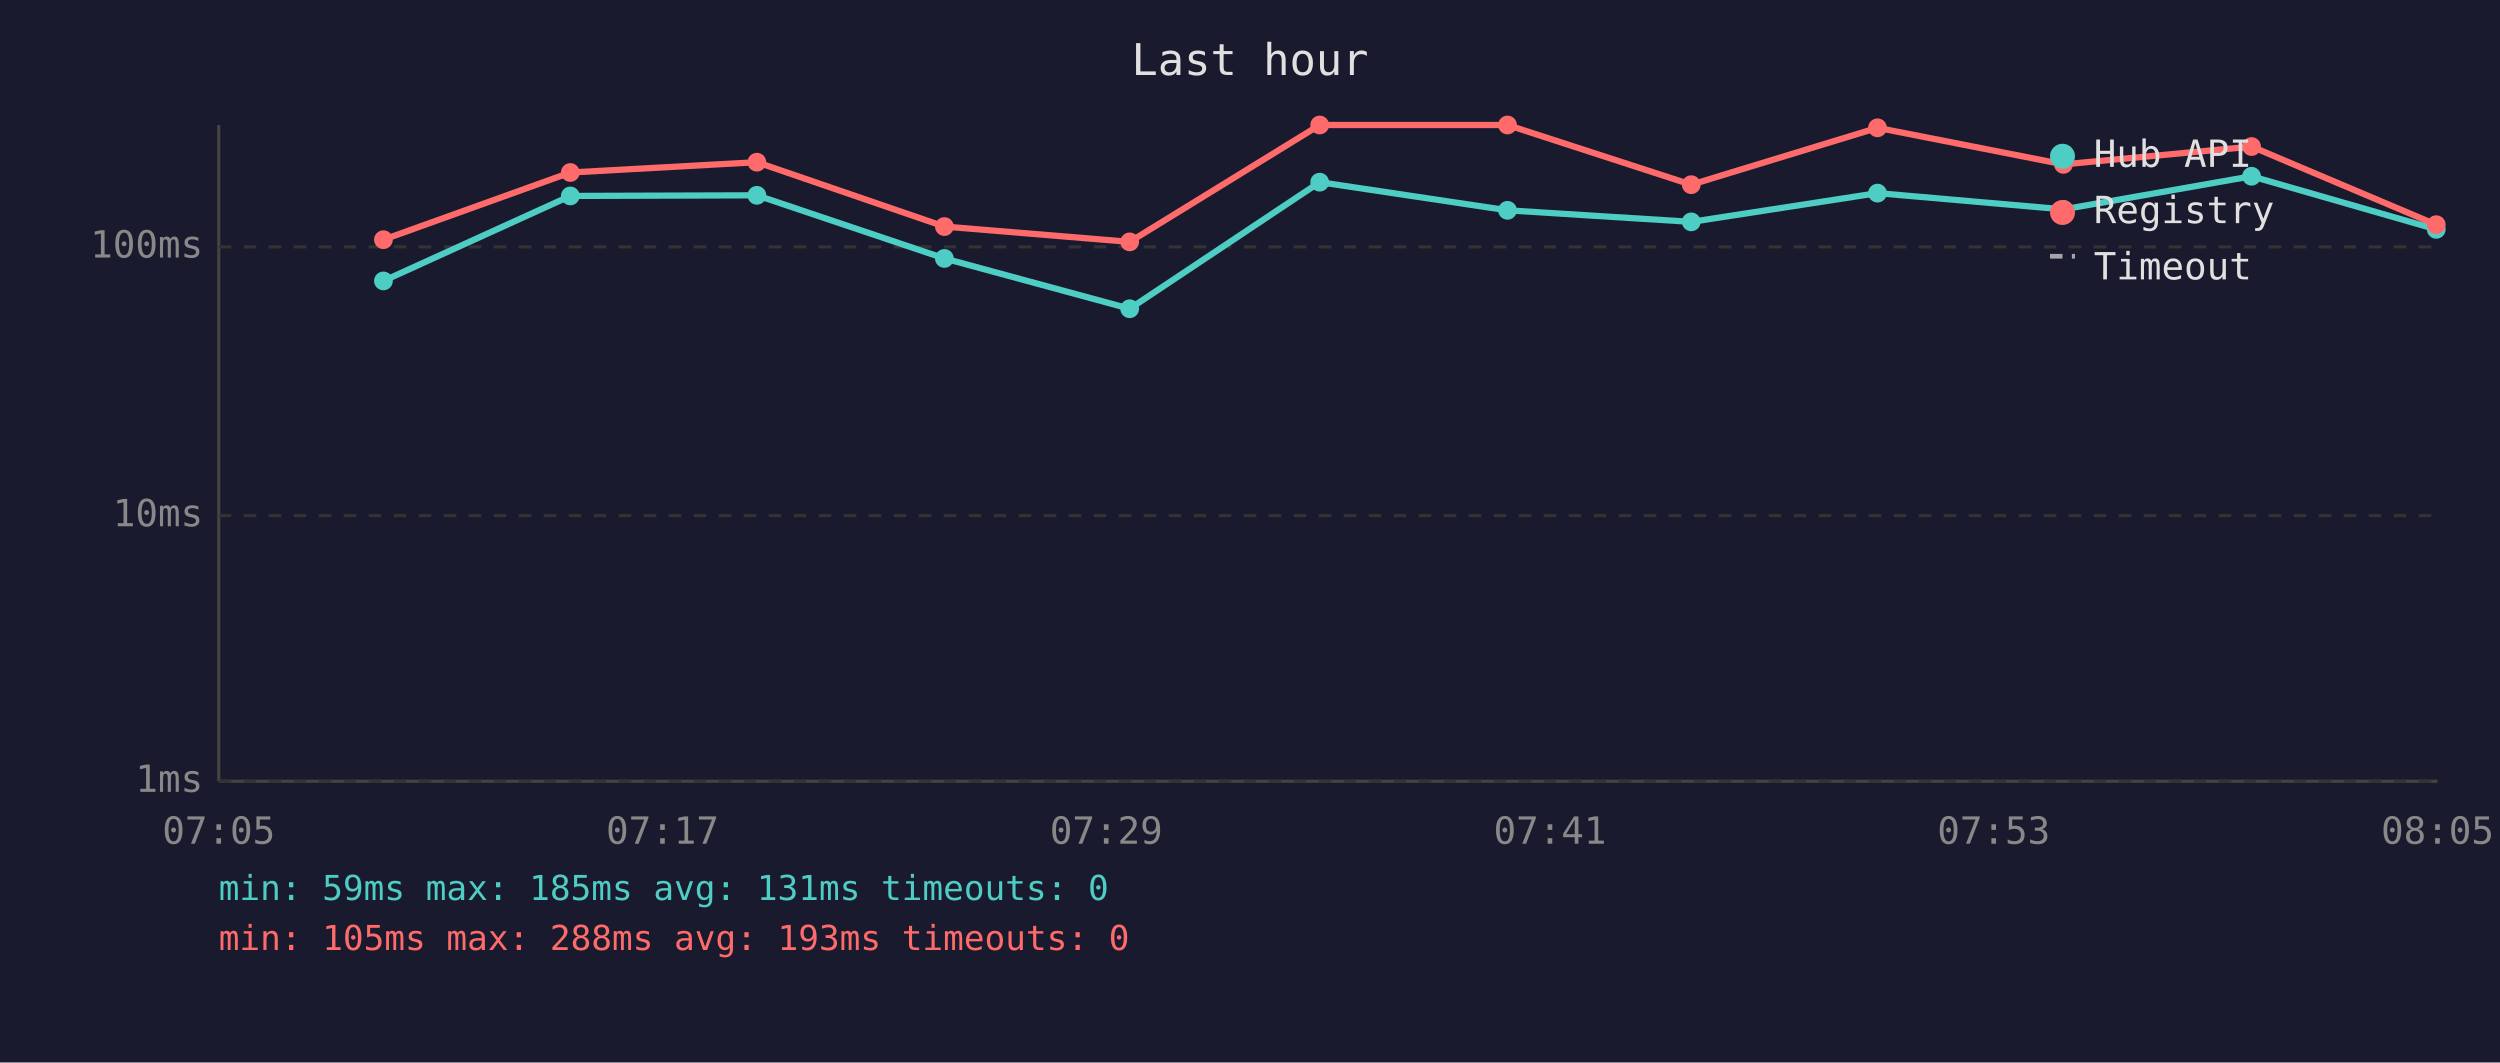
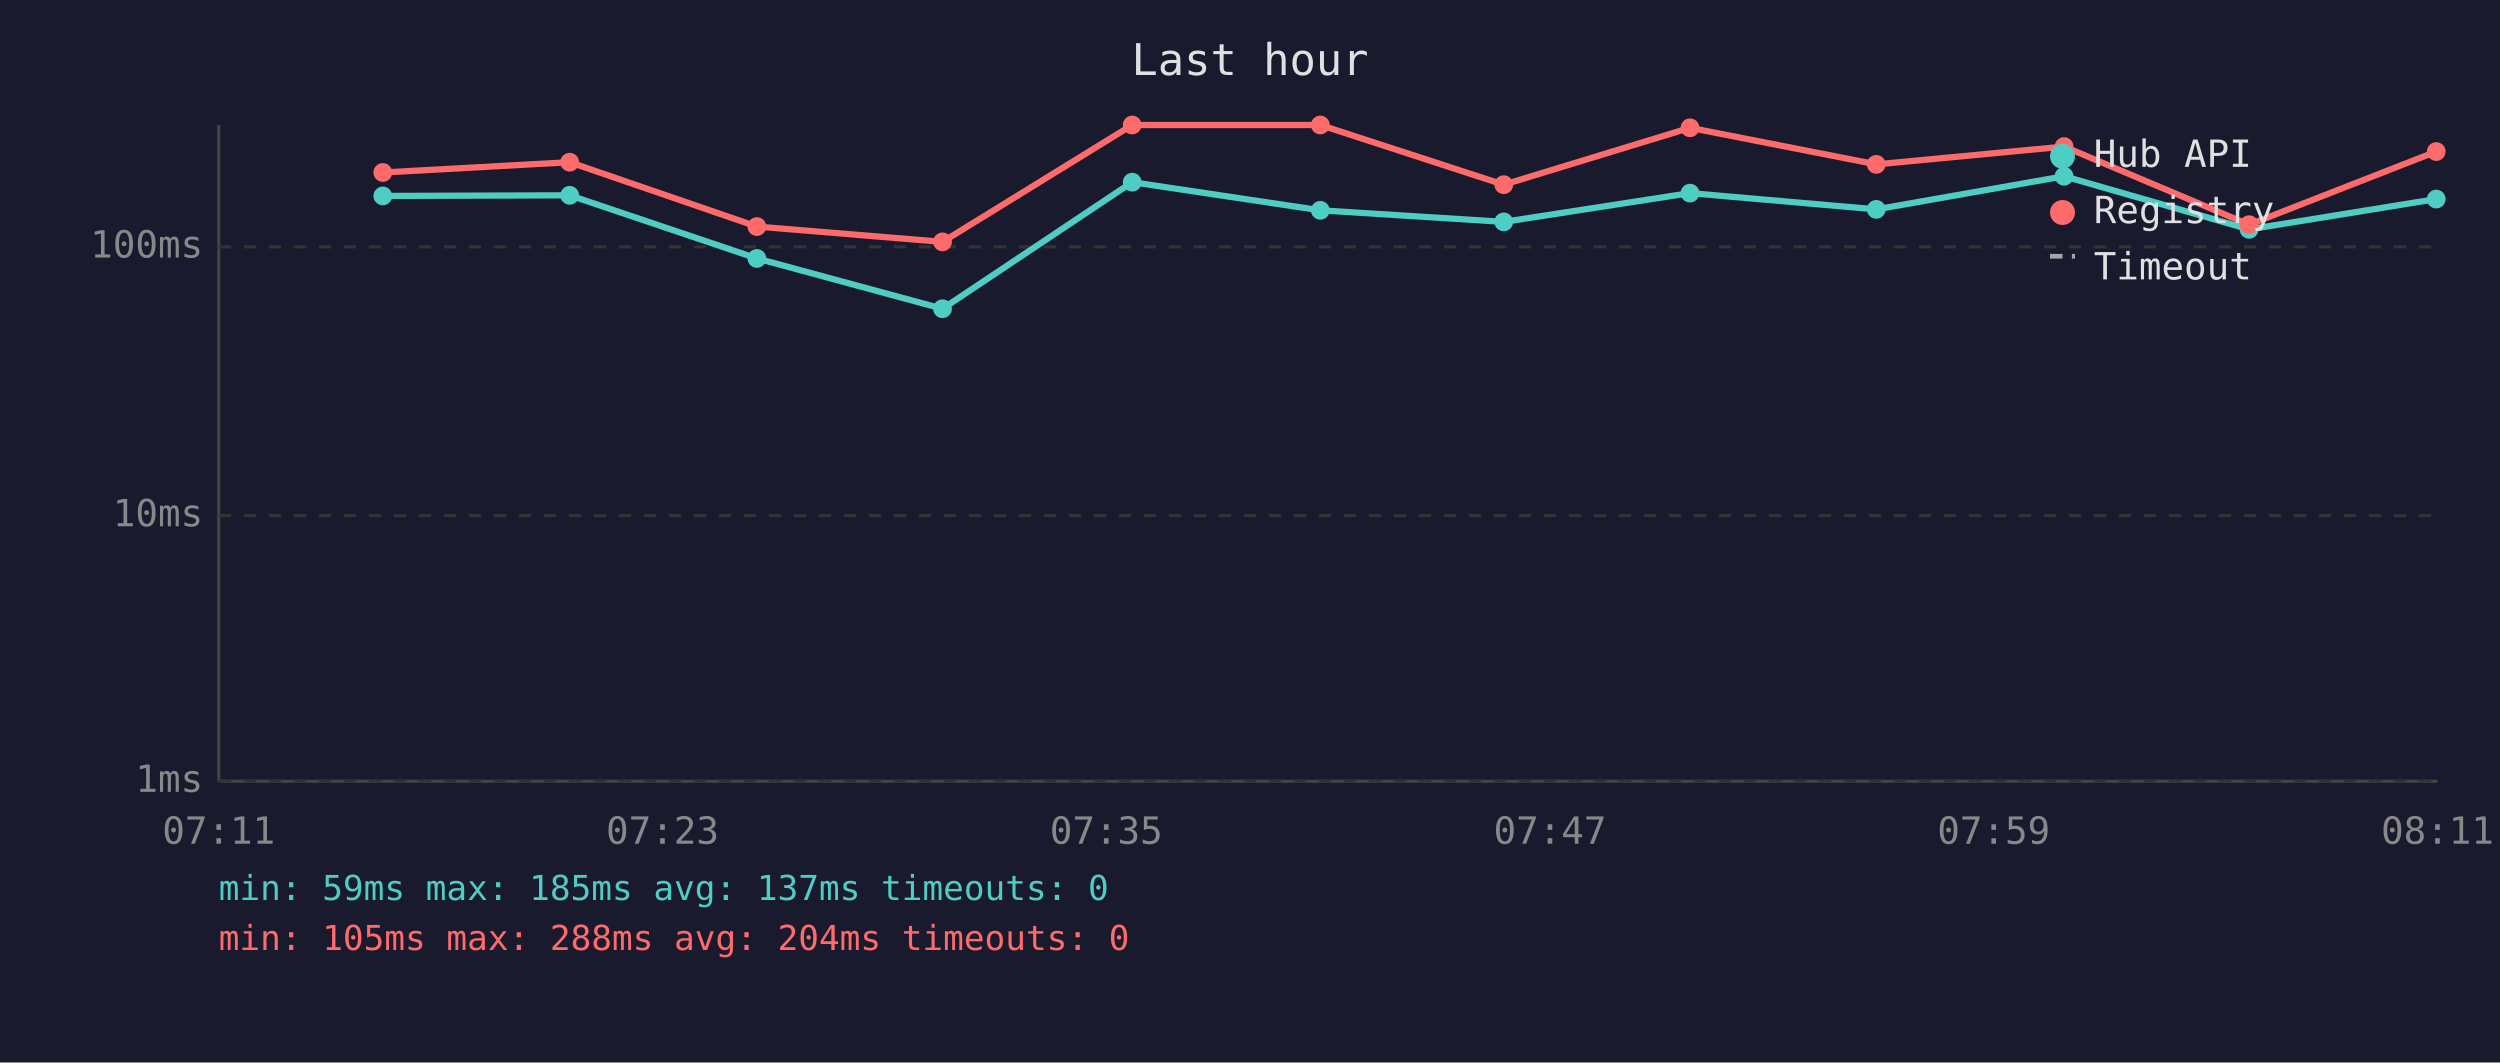
<svg xmlns="http://www.w3.org/2000/svg" viewBox="0 0 800 340" font-family="monospace" font-size="12">
  <rect width="800" height="340" fill="#1a1a2e" />
  <text x="400" y="24" fill="#e0e0e0" font-size="14" text-anchor="middle">Last hour</text>
  <line x1="70" y1="40" x2="70" y2="250" stroke="#444" stroke-width="1" />
  <line x1="70" y1="250" x2="780" y2="250" stroke="#444" stroke-width="1" />
  <line x1="70" y1="250" x2="780" y2="250" stroke="#333" stroke-width="1" stroke-dasharray="4" />
  <text x="65" y="250" fill="#888" text-anchor="end" dominant-baseline="middle">1ms</text>
  <line x1="70" y1="165" x2="780" y2="165" stroke="#333" stroke-width="1" stroke-dasharray="4" />
  <text x="65" y="165" fill="#888" text-anchor="end" dominant-baseline="middle">10ms</text>
  <line x1="70" y1="79" x2="780" y2="79" stroke="#333" stroke-width="1" stroke-dasharray="4" />
  <text x="65" y="79" fill="#888" text-anchor="end" dominant-baseline="middle">100ms</text>
-   <text x="70" y="270" fill="#888" text-anchor="middle">07:05</text>
-   <text x="212" y="270" fill="#888" text-anchor="middle">07:17</text>
-   <text x="354" y="270" fill="#888" text-anchor="middle">07:29</text>
-   <text x="496" y="270" fill="#888" text-anchor="middle">07:41</text>
-   <text x="638" y="270" fill="#888" text-anchor="middle">07:53</text>
-   <text x="780" y="270" fill="#888" text-anchor="middle">08:05</text>
-   <polyline points="122.7,89.9 182.5,62.7 242.2,62.5 302.2,82.7 361.5,98.8 422.3,58.3 482.4,67.3 541.2,71.0 600.8,61.8 660.3,67.0 720.5,56.4 779.6,73.4" fill="none" stroke="#4ecdc4" stroke-width="2" opacity="1" />
-   <circle cx="122.7" cy="89.9" r="3" fill="#4ecdc4" />
-   <circle cx="182.5" cy="62.7" r="3" fill="#4ecdc4" />
-   <circle cx="242.2" cy="62.5" r="3" fill="#4ecdc4" />
-   <circle cx="302.2" cy="82.7" r="3" fill="#4ecdc4" />
-   <circle cx="361.5" cy="98.8" r="3" fill="#4ecdc4" />
-   <circle cx="422.3" cy="58.3" r="3" fill="#4ecdc4" />
-   <circle cx="482.4" cy="67.3" r="3" fill="#4ecdc4" />
-   <circle cx="541.2" cy="71.0" r="3" fill="#4ecdc4" />
-   <circle cx="600.8" cy="61.8" r="3" fill="#4ecdc4" />
-   <circle cx="660.3" cy="67.0" r="3" fill="#4ecdc4" />
-   <circle cx="720.5" cy="56.4" r="3" fill="#4ecdc4" />
-   <circle cx="779.6" cy="73.4" r="3" fill="#4ecdc4" />
-   <polyline points="122.7,76.7 182.5,55.2 242.2,51.9 302.2,72.5 361.5,77.4 422.3,40.0 482.4,40.0 541.2,59.1 600.8,40.9 660.3,52.6 720.5,46.9 779.6,71.9" fill="none" stroke="#ff6b6b" stroke-width="2" opacity="1" />
-   <circle cx="122.7" cy="76.7" r="3" fill="#ff6b6b" />
-   <circle cx="182.5" cy="55.2" r="3" fill="#ff6b6b" />
-   <circle cx="242.2" cy="51.9" r="3" fill="#ff6b6b" />
-   <circle cx="302.2" cy="72.5" r="3" fill="#ff6b6b" />
-   <circle cx="361.5" cy="77.4" r="3" fill="#ff6b6b" />
-   <circle cx="422.3" cy="40.0" r="3" fill="#ff6b6b" />
-   <circle cx="482.4" cy="40.0" r="3" fill="#ff6b6b" />
-   <circle cx="541.2" cy="59.1" r="3" fill="#ff6b6b" />
-   <circle cx="600.8" cy="40.9" r="3" fill="#ff6b6b" />
-   <circle cx="660.3" cy="52.6" r="3" fill="#ff6b6b" />
-   <circle cx="720.5" cy="46.9" r="3" fill="#ff6b6b" />
-   <circle cx="779.6" cy="71.9" r="3" fill="#ff6b6b" />
+   <text x="70" y="270" fill="#888" text-anchor="middle">07:11</text>
+   <text x="212" y="270" fill="#888" text-anchor="middle">07:23</text>
+   <text x="354" y="270" fill="#888" text-anchor="middle">07:35</text>
+   <text x="496" y="270" fill="#888" text-anchor="middle">07:47</text>
+   <text x="638" y="270" fill="#888" text-anchor="middle">07:59</text>
+   <text x="780" y="270" fill="#888" text-anchor="middle">08:11</text>
+   <polyline points="122.5,62.7 182.3,62.5 242.2,82.7 301.6,98.8 362.3,58.3 422.5,67.3 481.2,71.0 540.8,61.8 600.4,67.0 660.5,56.4 719.7,73.4 779.6,63.7" fill="none" stroke="#4ecdc4" stroke-width="2" opacity="1" />
+   <circle cx="122.5" cy="62.7" r="3" fill="#4ecdc4" />
+   <circle cx="182.3" cy="62.5" r="3" fill="#4ecdc4" />
+   <circle cx="242.2" cy="82.7" r="3" fill="#4ecdc4" />
+   <circle cx="301.6" cy="98.8" r="3" fill="#4ecdc4" />
+   <circle cx="362.3" cy="58.3" r="3" fill="#4ecdc4" />
+   <circle cx="422.5" cy="67.3" r="3" fill="#4ecdc4" />
+   <circle cx="481.2" cy="71.0" r="3" fill="#4ecdc4" />
+   <circle cx="540.8" cy="61.8" r="3" fill="#4ecdc4" />
+   <circle cx="600.4" cy="67.0" r="3" fill="#4ecdc4" />
+   <circle cx="660.5" cy="56.4" r="3" fill="#4ecdc4" />
+   <circle cx="719.7" cy="73.4" r="3" fill="#4ecdc4" />
+   <circle cx="779.6" cy="63.7" r="3" fill="#4ecdc4" />
+   <polyline points="122.5,55.2 182.3,51.9 242.2,72.5 301.6,77.4 362.3,40.0 422.5,40.0 481.2,59.1 540.8,40.9 600.4,52.6 660.5,46.9 719.7,71.9 779.6,48.5" fill="none" stroke="#ff6b6b" stroke-width="2" opacity="1" />
+   <circle cx="122.5" cy="55.2" r="3" fill="#ff6b6b" />
+   <circle cx="182.3" cy="51.9" r="3" fill="#ff6b6b" />
+   <circle cx="242.2" cy="72.5" r="3" fill="#ff6b6b" />
+   <circle cx="301.6" cy="77.4" r="3" fill="#ff6b6b" />
+   <circle cx="362.3" cy="40.0" r="3" fill="#ff6b6b" />
+   <circle cx="422.5" cy="40.0" r="3" fill="#ff6b6b" />
+   <circle cx="481.2" cy="59.1" r="3" fill="#ff6b6b" />
+   <circle cx="540.8" cy="40.9" r="3" fill="#ff6b6b" />
+   <circle cx="600.4" cy="52.6" r="3" fill="#ff6b6b" />
+   <circle cx="660.5" cy="46.9" r="3" fill="#ff6b6b" />
+   <circle cx="719.7" cy="71.9" r="3" fill="#ff6b6b" />
+   <circle cx="779.6" cy="48.5" r="3" fill="#ff6b6b" />
  <circle cx="660" cy="50" r="4" fill="#4ecdc4" />
  <text x="670" y="50" fill="#e0e0e0" dominant-baseline="middle">Hub API</text>
  <circle cx="660" cy="68" r="4" fill="#ff6b6b" />
  <text x="670" y="68" fill="#e0e0e0" dominant-baseline="middle">Registry</text>
  <line x1="656" y1="82" x2="664" y2="82" stroke="#e0e0e0" stroke-width="1.5" stroke-dasharray="4,3" opacity="0.7" />
  <text x="670" y="86" fill="#e0e0e0" dominant-baseline="middle">Timeout</text>
-   <text x="70" y="288" fill="#4ecdc4" font-size="11">min: 59ms  max: 185ms  avg: 131ms  timeouts: 0</text>
-   <text x="70" y="304" fill="#ff6b6b" font-size="11">min: 105ms  max: 288ms  avg: 193ms  timeouts: 0</text>
+   <text x="70" y="288" fill="#4ecdc4" font-size="11">min: 59ms  max: 185ms  avg: 137ms  timeouts: 0</text>
+   <text x="70" y="304" fill="#ff6b6b" font-size="11">min: 105ms  max: 288ms  avg: 204ms  timeouts: 0</text>
</svg>
